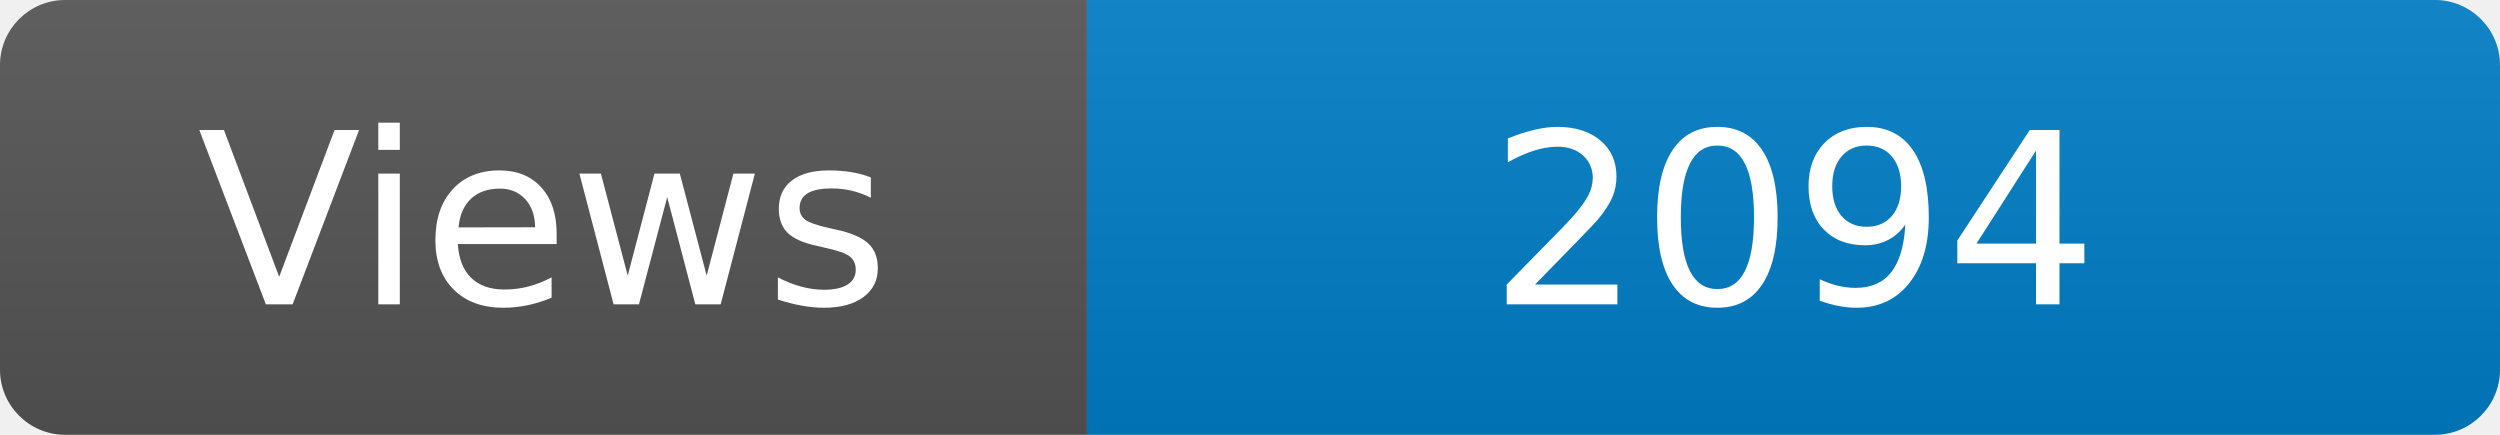
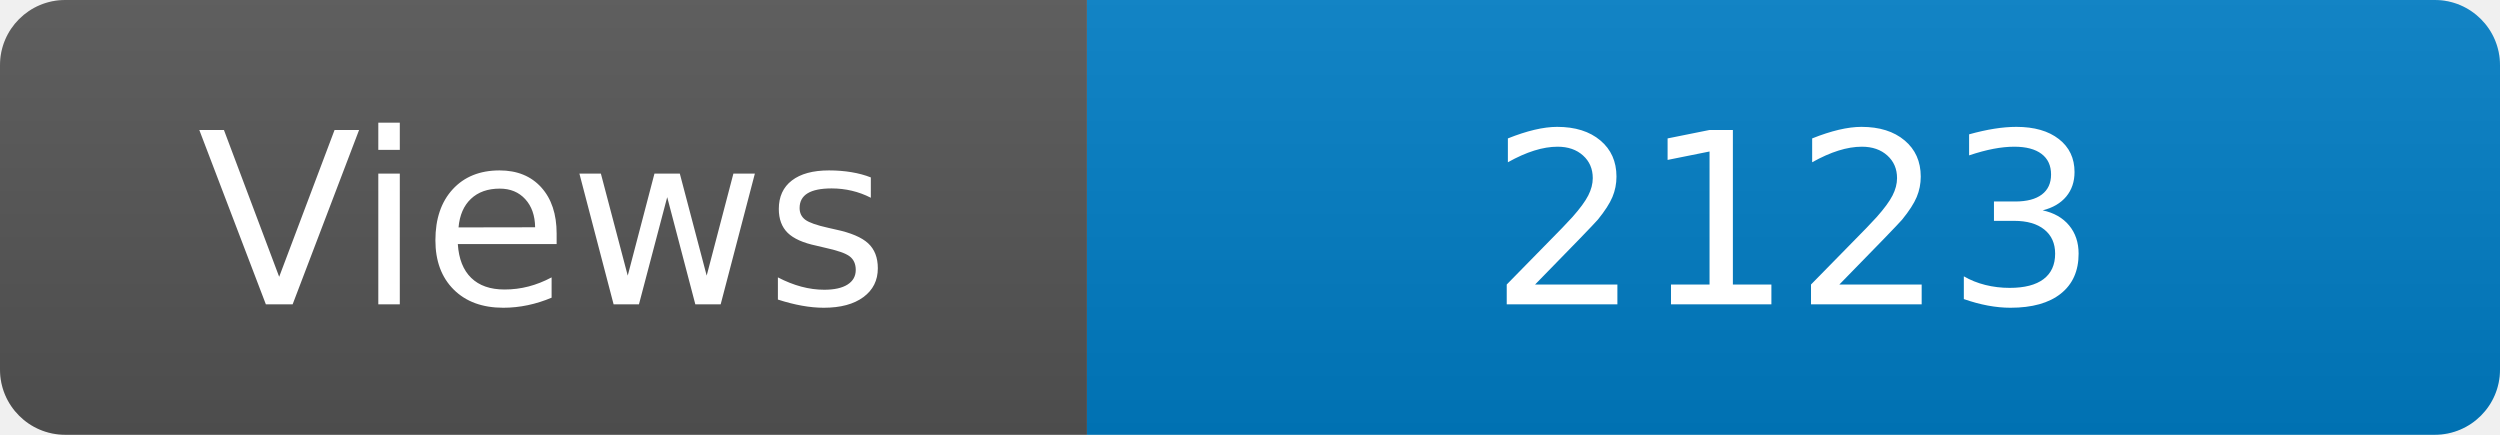
<svg xmlns="http://www.w3.org/2000/svg" width="115" height="20" role="img" aria-label="Maintained?: yes">
  <linearGradient id="s" x2="0" y2="100%">
    <stop offset="0" stop-color="#bbb" stop-opacity=".1" />
    <stop offset="1" stop-opacity=".1" />
  </linearGradient>
  <clipPath id="r">
    <rect width="115" height="20" rx="3" fill="#fff" />
  </clipPath>
  <g clip-path="url(#r)">
    <rect width="50" height="20" fill="#555" />
    <rect x="50" width="160" height="20" fill="#007ec6" />
    <rect width="115" height="20" fill="url(#s)" />
  </g>
  <g fill="#fff" text-anchor="middle" font-family="Verdana,Geneva,DejaVu Sans,sans-serif" font-size="110">
    <text x="250" y="140" transform="scale(.1)" fill="#fff">Views</text>
-     <text x="825" y="140" transform="scale(.1)" fill="#fff">2094</text>
+     <text x="825" y="140" transform="scale(.1)" fill="#fff">2123</text>
  </g>
</svg>
